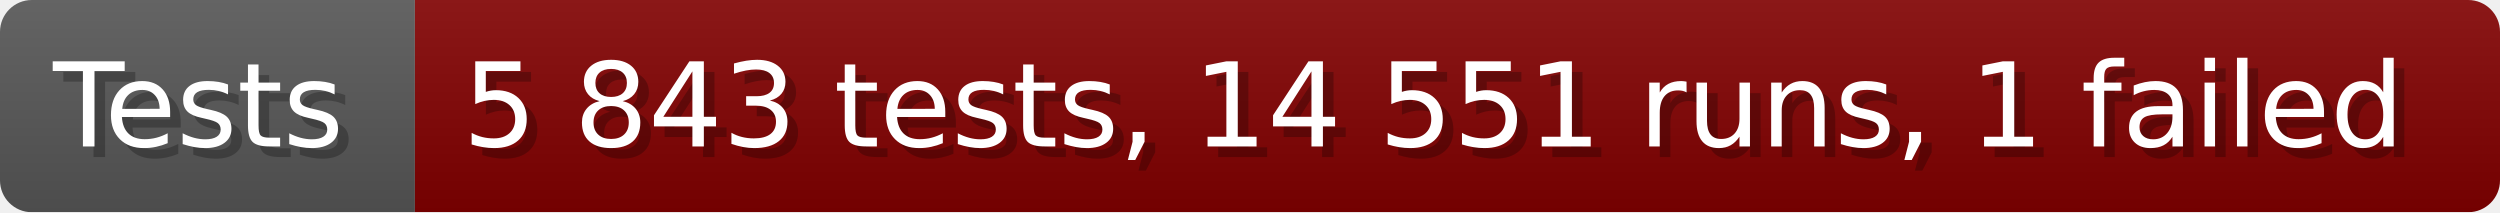
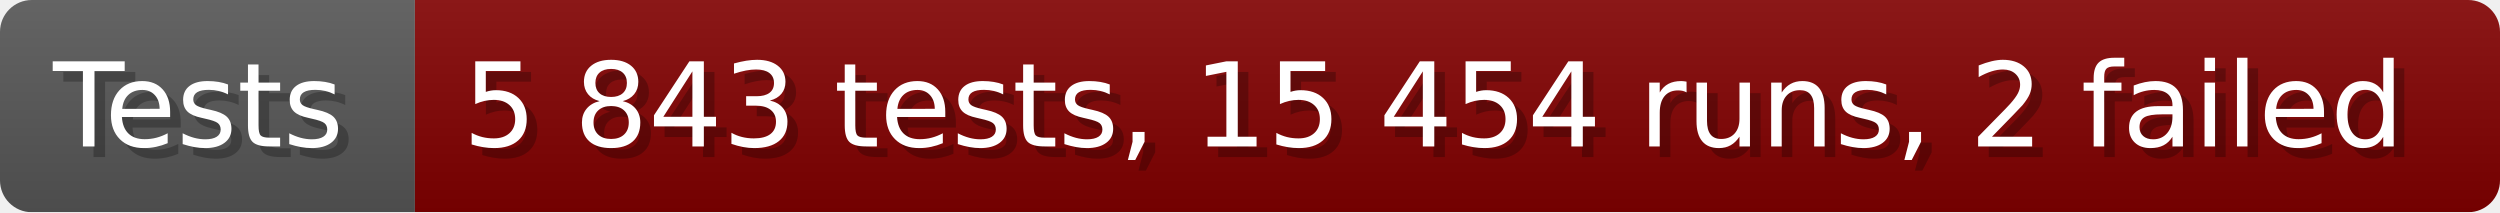
- <svg xmlns="http://www.w3.org/2000/svg" width="235.6" height="20" viewBox="0 0 2356 200" role="img" aria-label="Tests: 5 843 tests, 14 551 runs, 1 failed">
+ <svg xmlns="http://www.w3.org/2000/svg" width="235.6" height="20" viewBox="0 0 2356 200" role="img" aria-label="Tests: 5 843 tests, 15 454 runs, 2 failed">
  <linearGradient id="a" x2="0" y2="100%">
    <stop offset="0" stop-opacity=".1" stop-color="#EEE" />
    <stop offset="1" stop-opacity=".1" />
  </linearGradient>
  <mask id="m">
    <rect width="2356" height="200" rx="30" fill="#FFF" />
  </mask>
  <g mask="url(#m)">
    <rect width="391" height="200" fill="#555" />
    <rect width="1965" height="200" fill="#800000" x="391" />
    <rect width="2356" height="200" fill="url(#a)" />
  </g>
  <g aria-hidden="true" fill="#fff" text-anchor="start" font-family="Verdana,DejaVu Sans,sans-serif" font-size="110">
    <text x="60" y="148" textLength="291" fill="#000" opacity="0.25">Tests</text>
    <text x="50" y="138" textLength="291">Tests</text>
-     <text x="446" y="148" textLength="1865" fill="#000" opacity="0.25">5 843 tests, 14 551 runs, 1 failed</text>
-     <text x="436" y="138" textLength="1865">5 843 tests, 14 551 runs, 1 failed</text>
+     <text x="446" y="148" textLength="1865" fill="#000" opacity="0.25">5 843 tests, 15 454 runs, 2 failed</text>
+     <text x="436" y="138" textLength="1865">5 843 tests, 15 454 runs, 2 failed</text>
  </g>
</svg>
